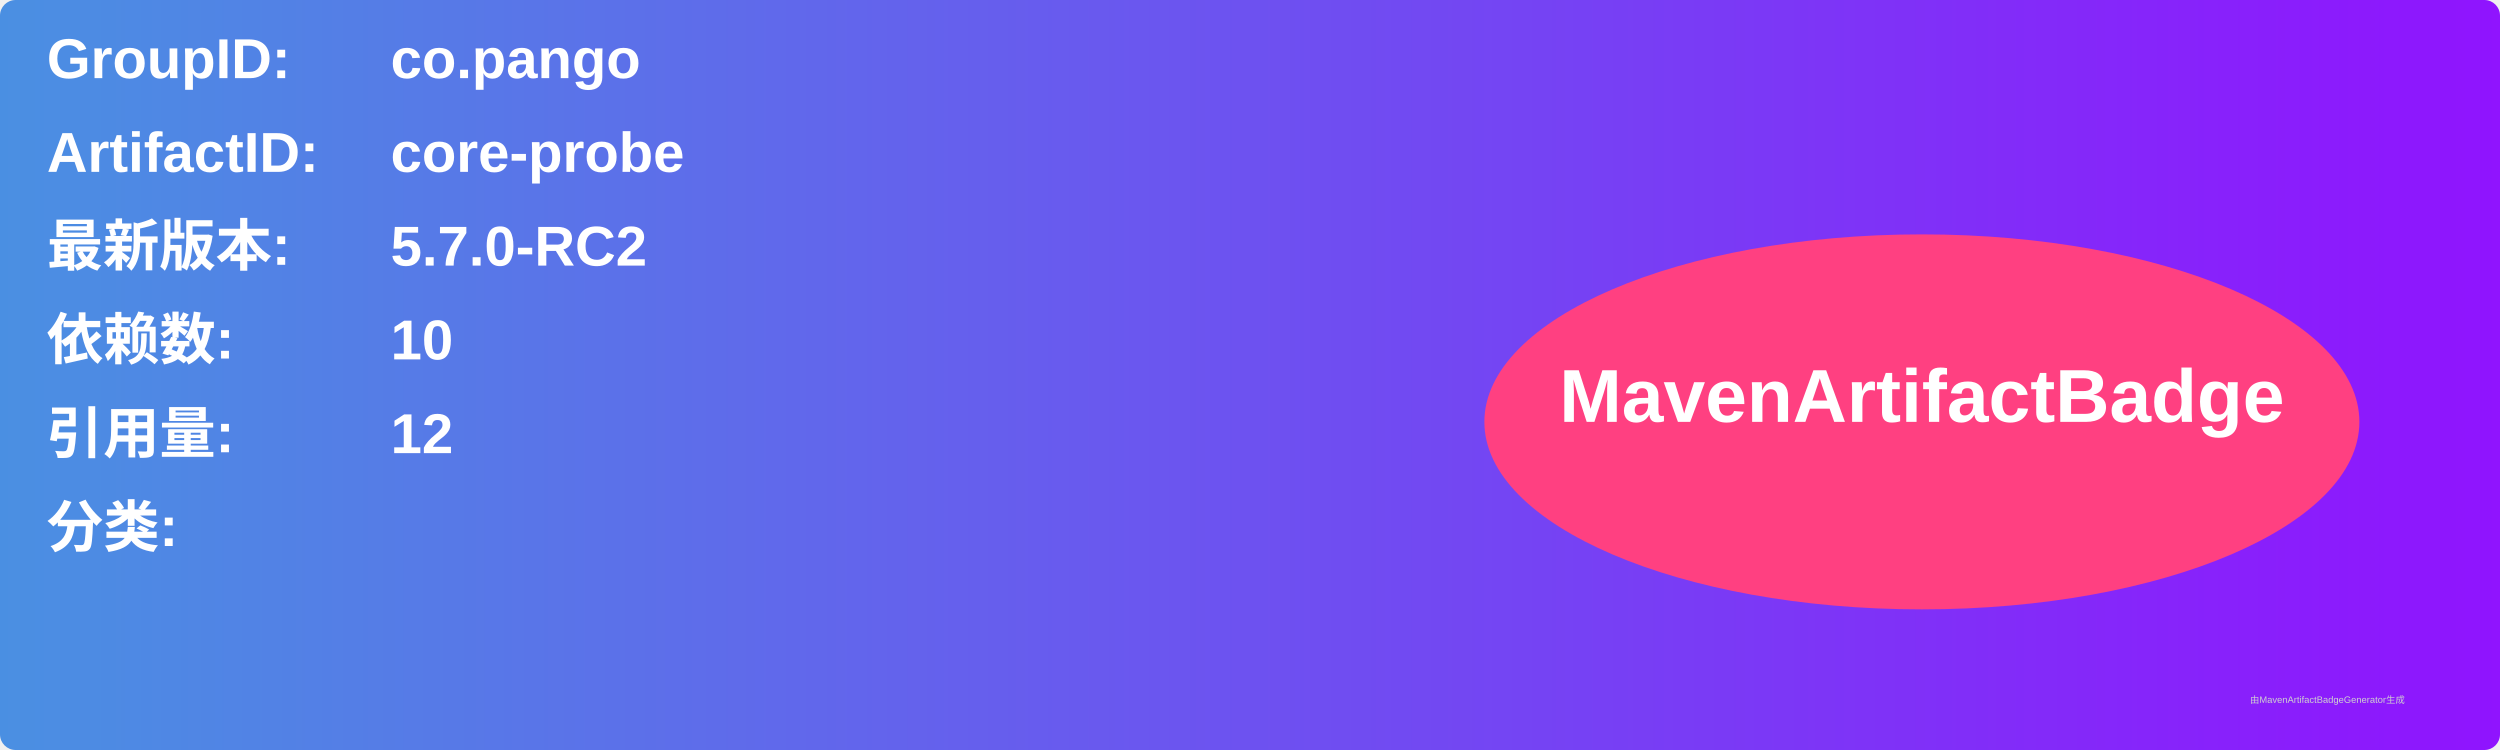
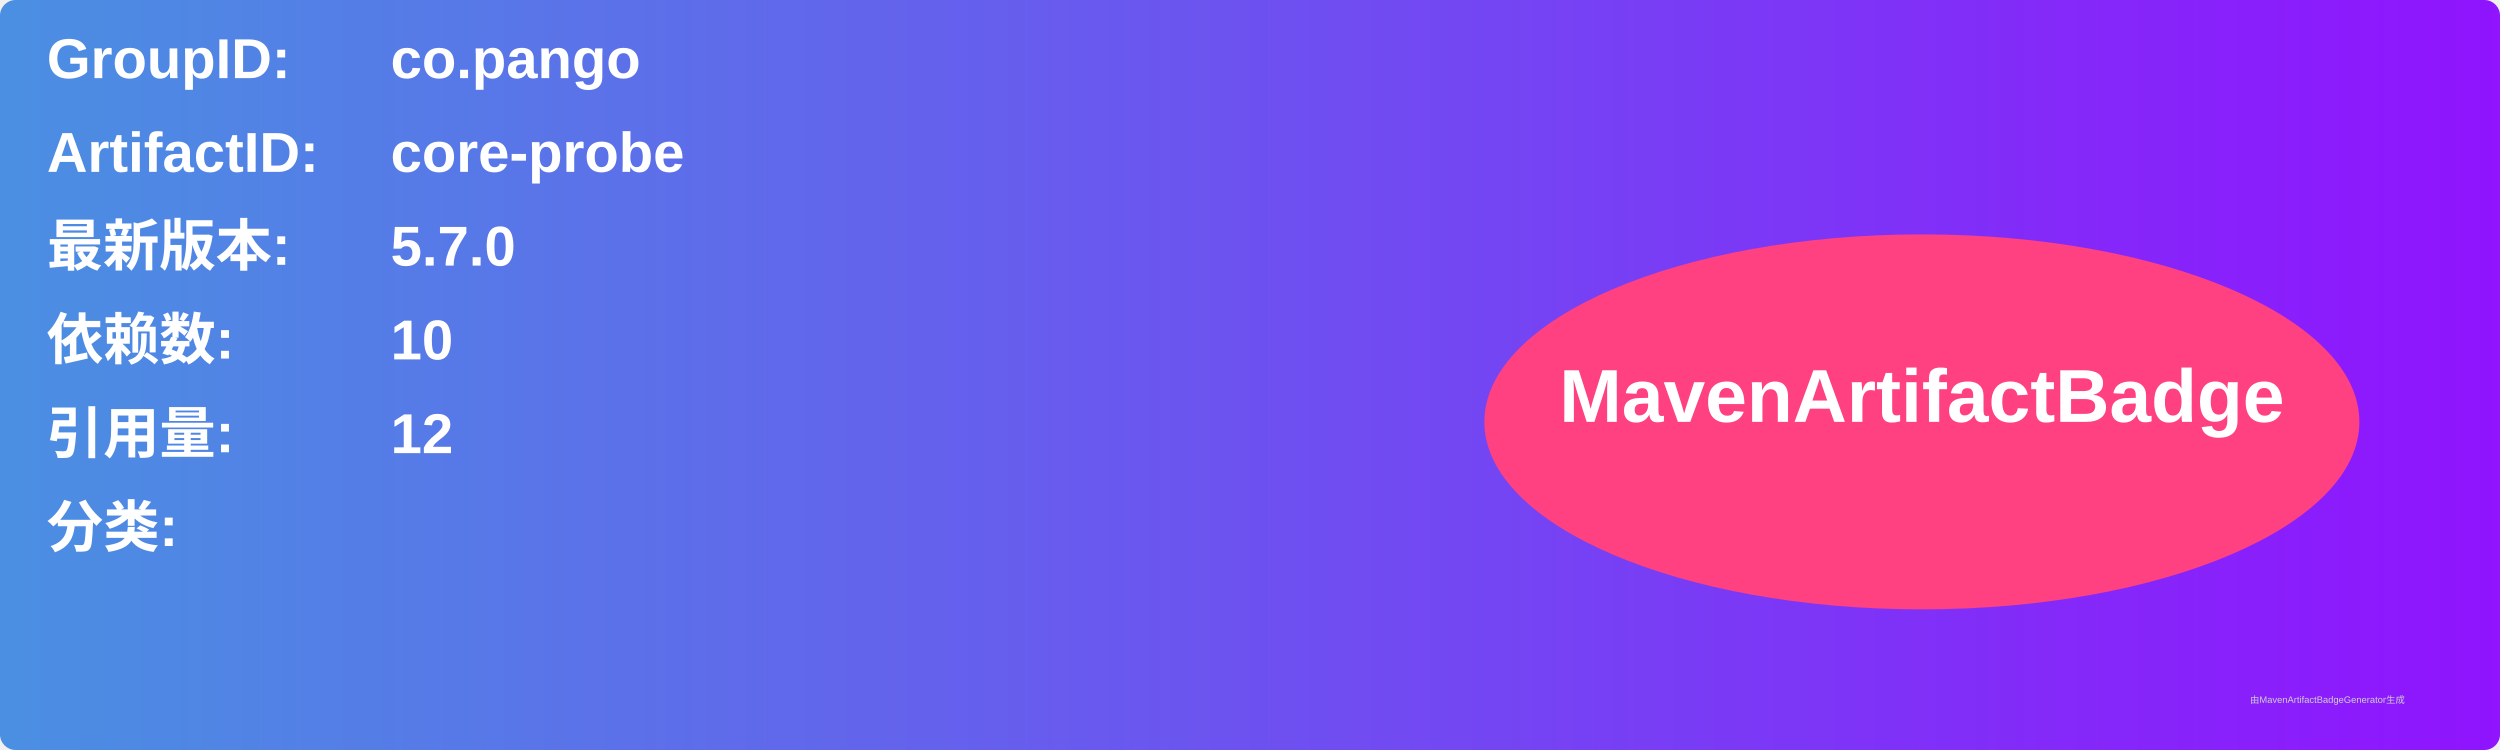
<svg xmlns="http://www.w3.org/2000/svg" width="800" height="240" viewBox="0 0 800 240">
  <linearGradient id="grad" x1="0%" y1="0%" x2="100%" y2="0%">
    <stop offset="0%" stop-color="#4a90e2" />
    <stop offset="100%" stop-color="#9013fe" />
  </linearGradient>
  <rect width="100%" height="100%" rx="5" ry="5" fill="url(#grad)" />
  <g transform="translate(15, 15)">
    <text x="0" y="10" font-family="Arial" font-size="18" fill="white" font-weight="bold" width="260">GroupID:</text>
    <text x="110" y="10" font-family="Arial" font-size="18" fill="white" font-weight="bold" width="460">co.pango</text>
    <text x="0" y="40" font-family="Arial" font-size="18" fill="white" font-weight="bold" width="260">ArtifactID:</text>
    <text x="110" y="40" font-family="Arial" font-size="18" fill="white" font-weight="bold" width="460">core-probe</text>
    <text x="0" y="70" font-family="Arial" font-size="18" fill="white" font-weight="bold">最新版本:</text>
    <text x="110" y="70" font-family="Arial" font-size="18" fill="white" font-weight="bold">
-       <tspan font-weight="bold">5.7.0-RC2</tspan>
+       <tspan font-weight="bold">5.7.0</tspan>
    </text>
    <text x="0" y="100" font-family="Arial" font-size="18" fill="white" font-weight="bold">依赖数: </text>
    <text x="110" y="100" font-family="Arial" font-size="18" fill="white">
      <tspan font-weight="bold">10</tspan>
    </text>
    <text x="0" y="130" font-family="Arial" font-size="18" fill="white" font-weight="bold">引用量: </text>
    <text x="110" y="130" font-family="Arial" font-size="18" fill="white">
      <tspan font-weight="bold">12</tspan>
    </text>
    <text x="0" y="160" font-family="Arial" font-size="18" fill="white" font-weight="bold">分类:</text>
    <text x="10" y="190" font-family="Arial" font-size="10" fill="white">
      <tspan font-weight="bold" />
    </text>
    <ellipse cx="600" cy="120" rx="140" ry="60" fill="#ff4081" />
    <text x="600" y="120" text-anchor="middle" font-family="Arial" font-size="24" fill="white" font-weight="bold">MavenArtifactBadge</text>
  </g>
  <text x="720" y="225" font-family="Arial" font-size="3" fill="#d0d0d0">由MavenArtifactBadgeGenerator生成</text>
</svg>
